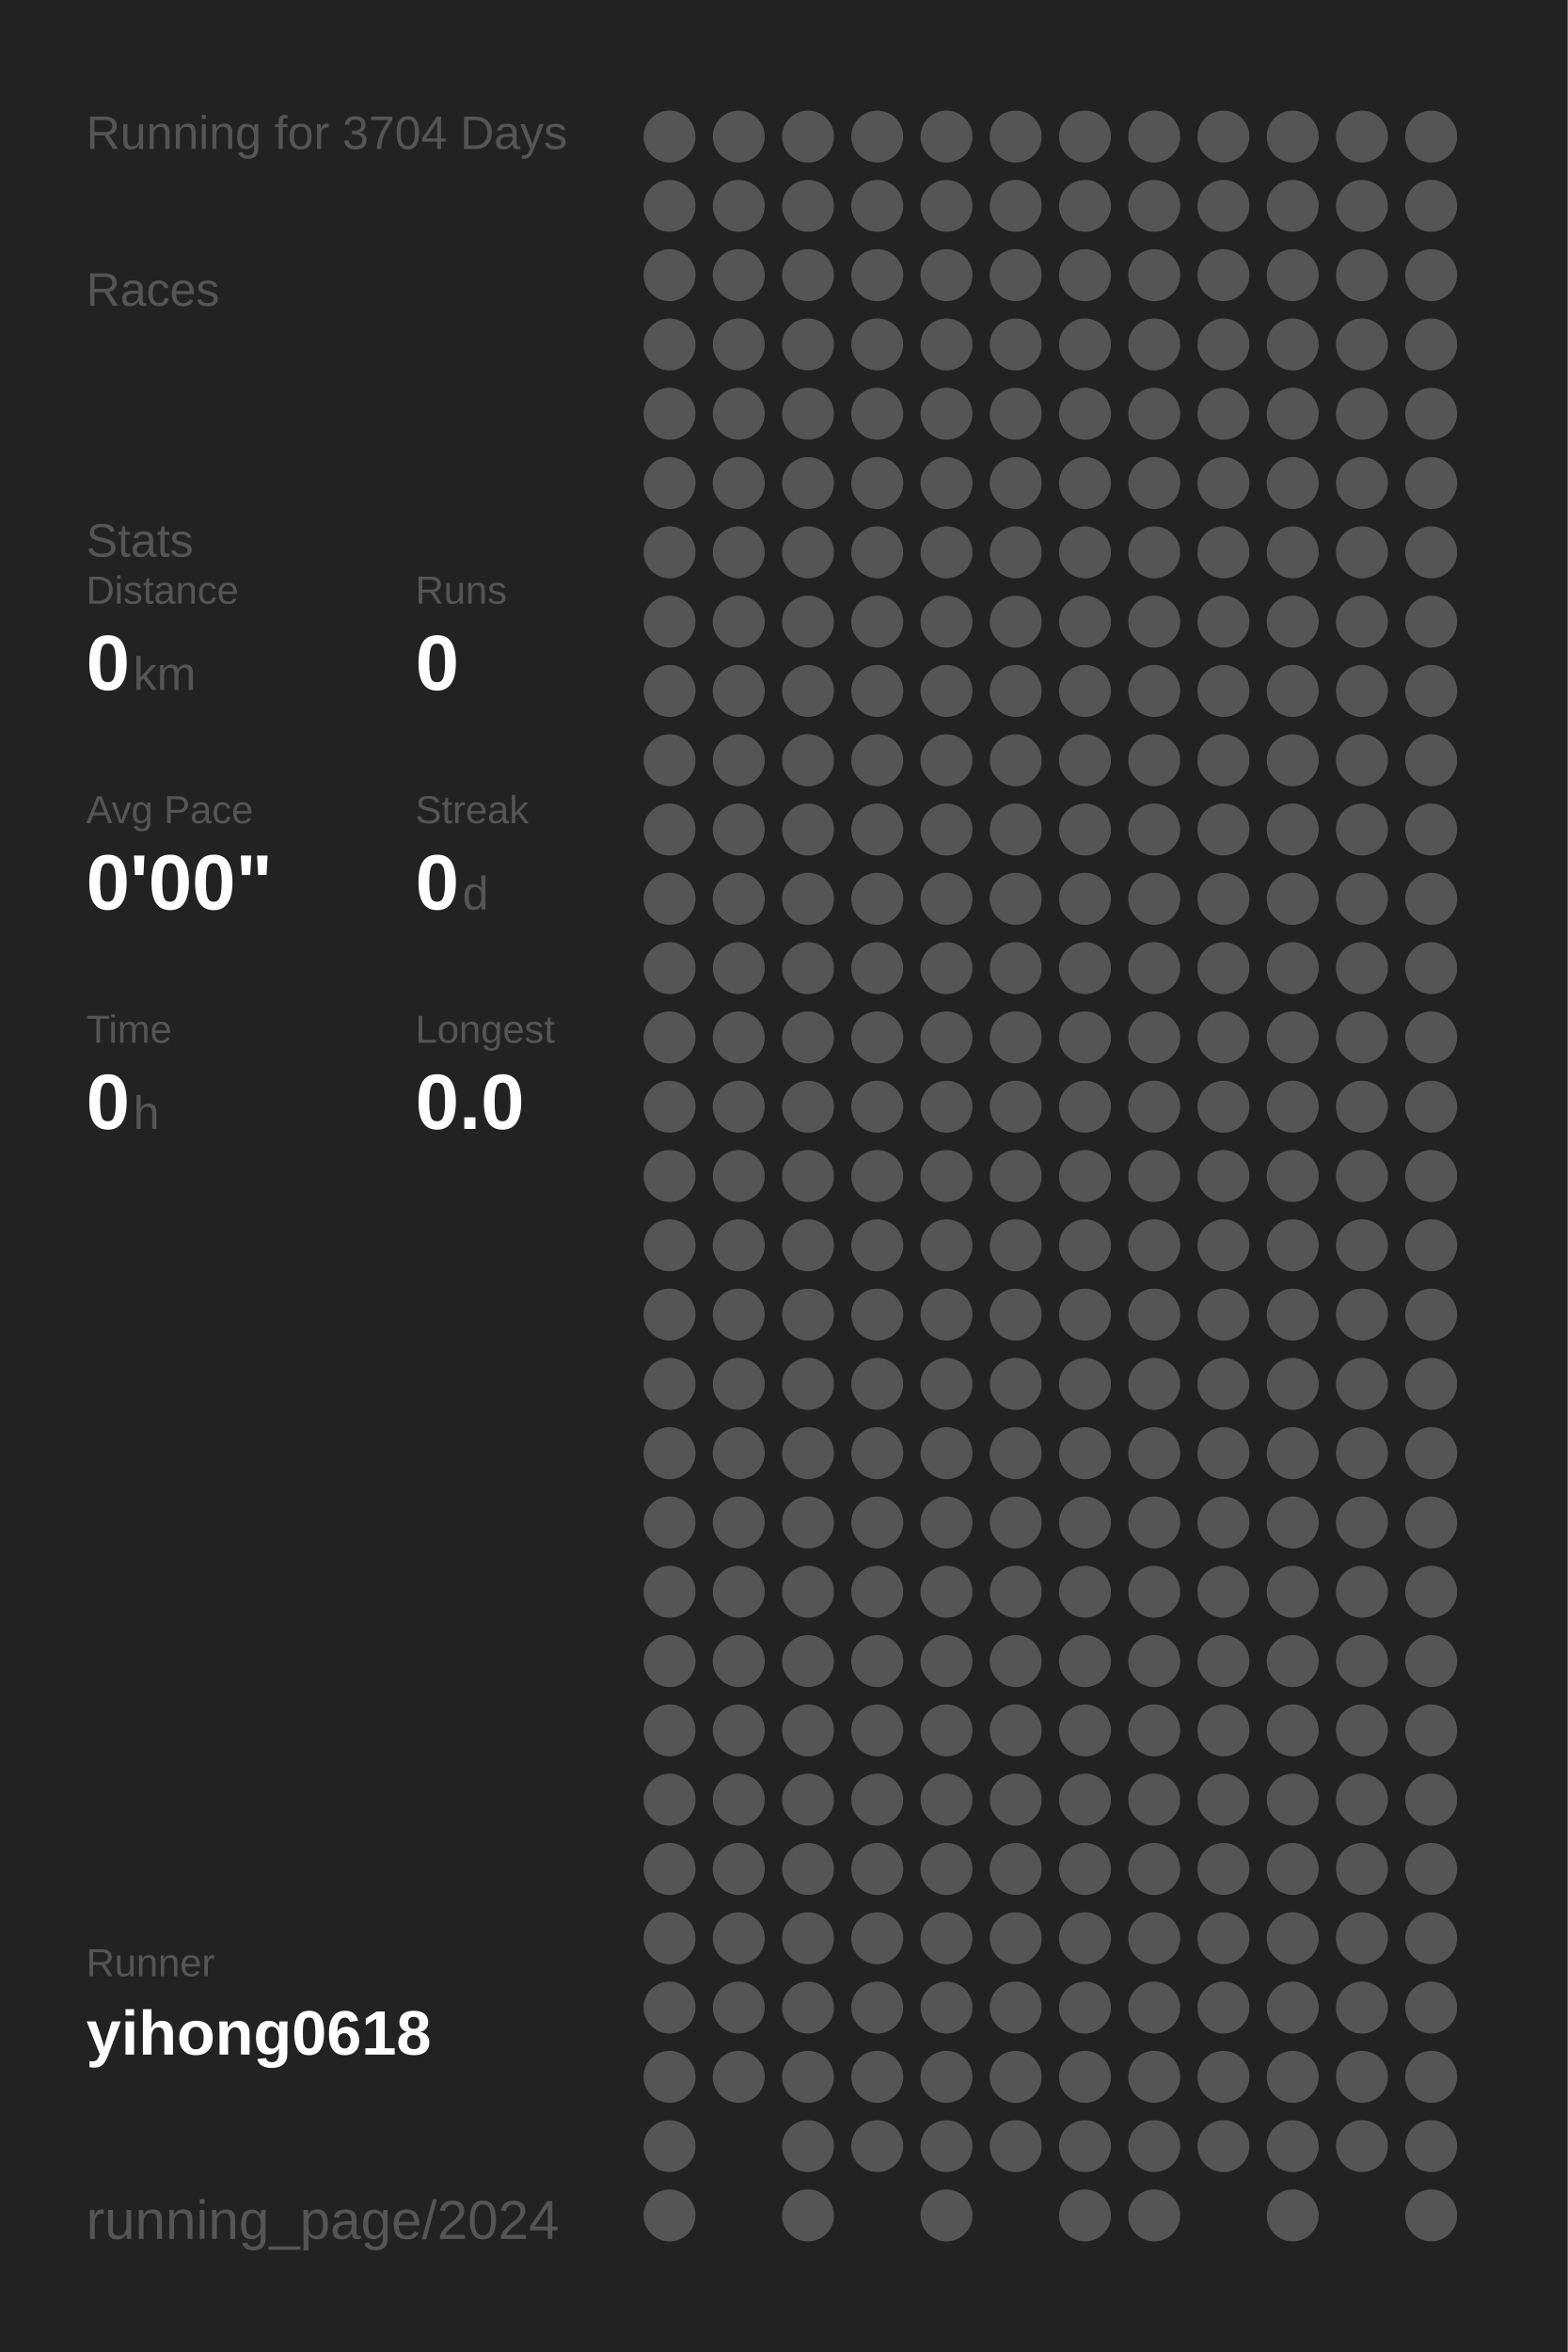
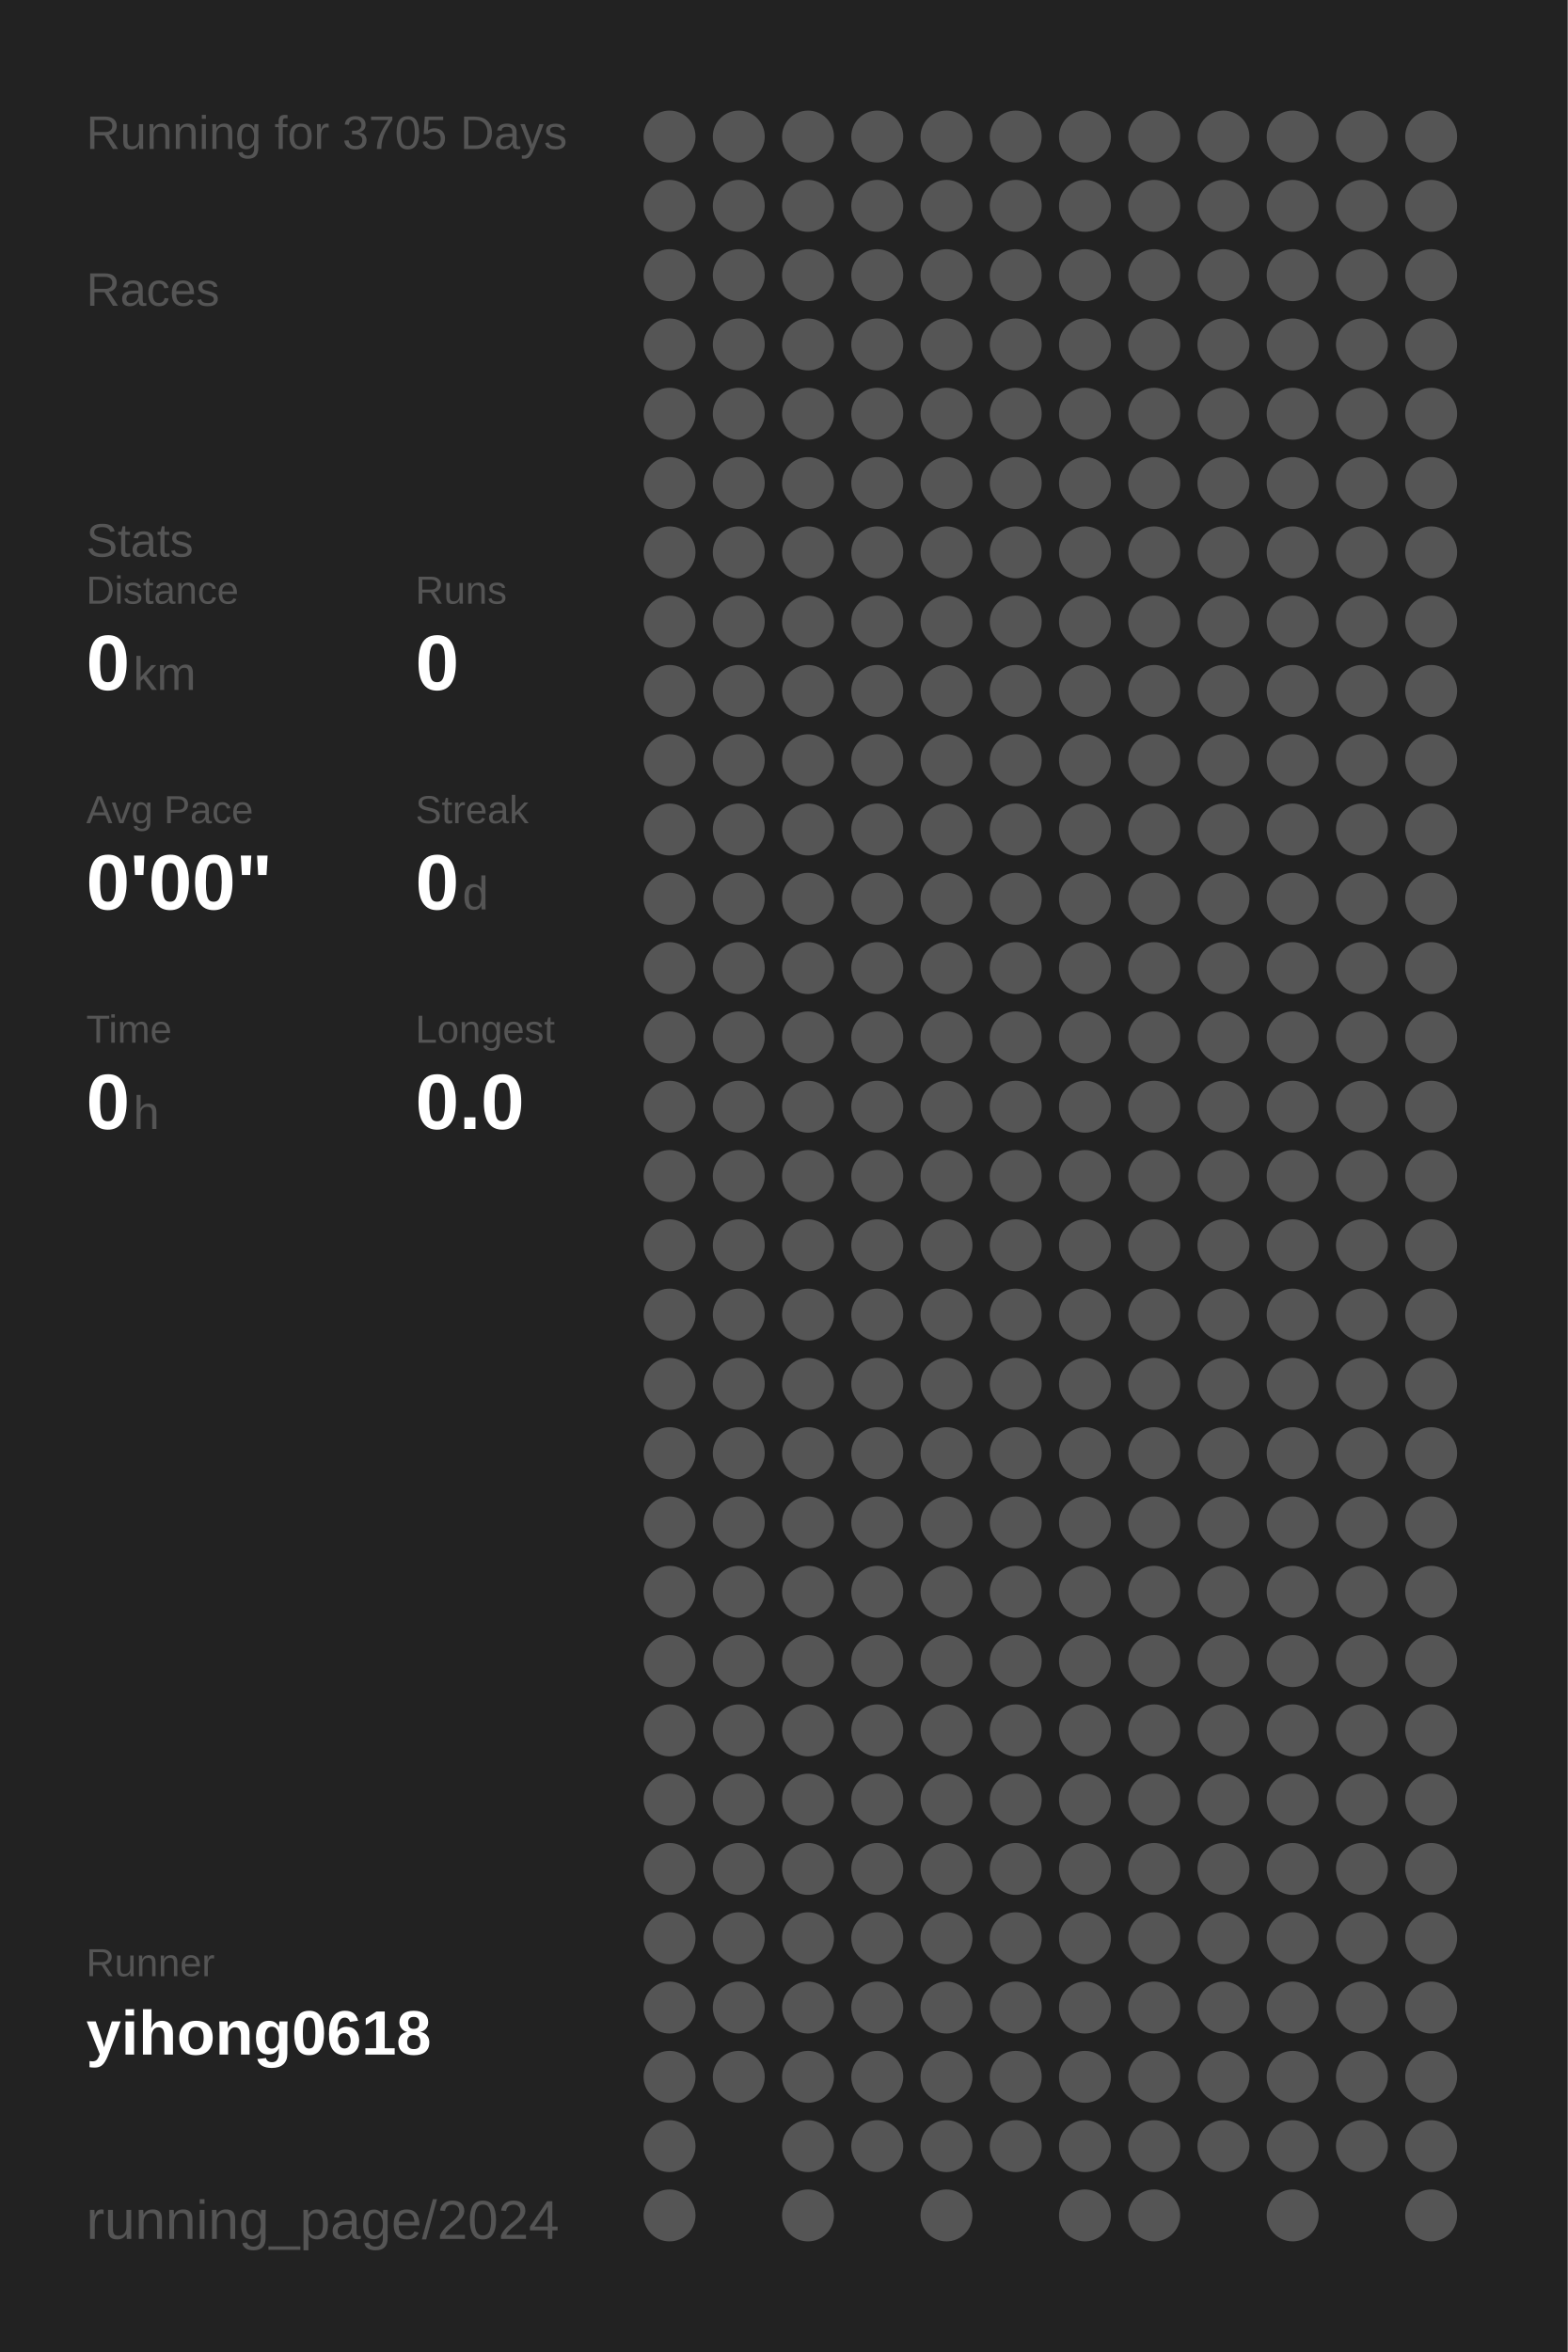
<svg xmlns="http://www.w3.org/2000/svg" baseProfile="full" height="300mm" version="1.1" viewBox="0,0,200,300" width="200mm">
  <defs />
  <rect fill="#222222" height="300" width="200" x="0" y="0" />
-   <text fill="#555555" style="font-size:6px; font-family:Arial;" x="11" y="19">Running for 3704 Days</text>
+   <text fill="#555555" style="font-size:6px; font-family:Arial;" x="11" y="19">Running for 3705 Days</text>
  <text fill="#555555" style="font-size:6px; font-family:Arial;" x="11" y="39">Races</text>
  <text fill="#555555" style="font-size:6px; font-family:Arial;" x="11" y="71">Stats</text>
  <text fill="#555555" style="font-size:5px; font-family:Arial;" x="11" y="77">Distance</text>
  <text fill="#FFFFFF" style="font-size:10px; font-family:Arial; font-weight:bold;" x="11" y="88">0</text>
  <text fill="#555555" style="font-size:6px; font-family:Arial;" x="17" y="88">km</text>
  <text fill="#555555" style="font-size:5px; font-family:Arial;" x="53" y="77">Runs</text>
  <text fill="#FFFFFF" style="font-size:10px; font-family:Arial; font-weight:bold;" x="53" y="88">0</text>
  <text fill="#555555" style="font-size:5px; font-family:Arial;" x="11" y="105">Avg Pace</text>
  <text fill="#FFFFFF" style="font-size:10px; font-family:Arial; font-weight:bold;" x="11" y="116">0'00"</text>
  <text fill="#555555" style="font-size:5px; font-family:Arial;" x="53" y="105">Streak</text>
  <text fill="#FFFFFF" style="font-size:10px; font-family:Arial; font-weight:bold;" x="53" y="116">0</text>
  <text fill="#555555" style="font-size:6px; font-family:Arial;" x="59" y="116">d</text>
  <text fill="#555555" style="font-size:5px; font-family:Arial;" x="11" y="133">Time</text>
  <text fill="#FFFFFF" style="font-size:10px; font-family:Arial; font-weight:bold;" x="11" y="144">0</text>
  <text fill="#555555" style="font-size:6px; font-family:Arial;" x="17" y="144">h</text>
  <text fill="#555555" style="font-size:5px; font-family:Arial;" x="53" y="133">Longest</text>
  <text fill="#FFFFFF" style="font-size:10px; font-family:Arial; font-weight:bold;" x="53" y="144">0.0</text>
  <text fill="#555555" style="font-size:5px; font-family:Arial;" x="11" y="252.065">Runner</text>
  <text fill="#FFFFFF" style="font-size:8px; font-family:Arial; font-weight:bold;" x="11" y="262.065">yihong0618</text>
  <text fill="#555555" style="font-size:7px; font-family:Arial;" x="11" y="285.581">running_page/2024</text>
  <circle cx="85.417" cy="17.419" fill="#555555" r="3.312" />
  <circle cx="85.417" cy="26.258" fill="#555555" r="3.312" />
  <circle cx="85.417" cy="35.097" fill="#555555" r="3.312" />
  <circle cx="85.417" cy="43.935" fill="#555555" r="3.312" />
  <circle cx="85.417" cy="52.774" fill="#555555" r="3.312" />
  <circle cx="85.417" cy="61.613" fill="#555555" r="3.312" />
  <circle cx="85.417" cy="70.452" fill="#555555" r="3.312" />
  <circle cx="85.417" cy="79.29" fill="#555555" r="3.312" />
  <circle cx="85.417" cy="88.129" fill="#555555" r="3.312" />
  <circle cx="85.417" cy="96.968" fill="#555555" r="3.312" />
  <circle cx="85.417" cy="105.806" fill="#555555" r="3.312" />
  <circle cx="85.417" cy="114.645" fill="#555555" r="3.312" />
  <circle cx="85.417" cy="123.484" fill="#555555" r="3.312" />
  <circle cx="85.417" cy="132.323" fill="#555555" r="3.312" />
  <circle cx="85.417" cy="141.161" fill="#555555" r="3.312" />
  <circle cx="85.417" cy="150" fill="#555555" r="3.312" />
  <circle cx="85.417" cy="158.839" fill="#555555" r="3.312" />
  <circle cx="85.417" cy="167.677" fill="#555555" r="3.312" />
  <circle cx="85.417" cy="176.516" fill="#555555" r="3.312" />
  <circle cx="85.417" cy="185.355" fill="#555555" r="3.312" />
  <circle cx="85.417" cy="194.194" fill="#555555" r="3.312" />
  <circle cx="85.417" cy="203.032" fill="#555555" r="3.312" />
  <circle cx="85.417" cy="211.871" fill="#555555" r="3.312" />
  <circle cx="85.417" cy="220.71" fill="#555555" r="3.312" />
  <circle cx="85.417" cy="229.548" fill="#555555" r="3.312" />
  <circle cx="85.417" cy="238.387" fill="#555555" r="3.312" />
  <circle cx="85.417" cy="247.226" fill="#555555" r="3.312" />
  <circle cx="85.417" cy="256.065" fill="#555555" r="3.312" />
  <circle cx="85.417" cy="264.903" fill="#555555" r="3.312" />
  <circle cx="85.417" cy="273.742" fill="#555555" r="3.312" />
  <circle cx="85.417" cy="282.581" fill="#555555" r="3.312" />
  <circle cx="94.25" cy="17.419" fill="#555555" r="3.312" />
  <circle cx="94.25" cy="26.258" fill="#555555" r="3.312" />
  <circle cx="94.25" cy="35.097" fill="#555555" r="3.312" />
  <circle cx="94.25" cy="43.935" fill="#555555" r="3.312" />
  <circle cx="94.25" cy="52.774" fill="#555555" r="3.312" />
  <circle cx="94.25" cy="61.613" fill="#555555" r="3.312" />
  <circle cx="94.25" cy="70.452" fill="#555555" r="3.312" />
  <circle cx="94.25" cy="79.29" fill="#555555" r="3.312" />
  <circle cx="94.25" cy="88.129" fill="#555555" r="3.312" />
  <circle cx="94.25" cy="96.968" fill="#555555" r="3.312" />
  <circle cx="94.25" cy="105.806" fill="#555555" r="3.312" />
  <circle cx="94.25" cy="114.645" fill="#555555" r="3.312" />
  <circle cx="94.25" cy="123.484" fill="#555555" r="3.312" />
  <circle cx="94.25" cy="132.323" fill="#555555" r="3.312" />
  <circle cx="94.25" cy="141.161" fill="#555555" r="3.312" />
  <circle cx="94.25" cy="150" fill="#555555" r="3.312" />
  <circle cx="94.25" cy="158.839" fill="#555555" r="3.312" />
  <circle cx="94.25" cy="167.677" fill="#555555" r="3.312" />
  <circle cx="94.25" cy="176.516" fill="#555555" r="3.312" />
  <circle cx="94.25" cy="185.355" fill="#555555" r="3.312" />
  <circle cx="94.25" cy="194.194" fill="#555555" r="3.312" />
  <circle cx="94.25" cy="203.032" fill="#555555" r="3.312" />
  <circle cx="94.25" cy="211.871" fill="#555555" r="3.312" />
  <circle cx="94.25" cy="220.71" fill="#555555" r="3.312" />
  <circle cx="94.25" cy="229.548" fill="#555555" r="3.312" />
  <circle cx="94.25" cy="238.387" fill="#555555" r="3.312" />
  <circle cx="94.25" cy="247.226" fill="#555555" r="3.312" />
  <circle cx="94.25" cy="256.065" fill="#555555" r="3.312" />
  <circle cx="94.25" cy="264.903" fill="#555555" r="3.312" />
  <circle cx="103.083" cy="17.419" fill="#555555" r="3.312" />
  <circle cx="103.083" cy="26.258" fill="#555555" r="3.312" />
  <circle cx="103.083" cy="35.097" fill="#555555" r="3.312" />
  <circle cx="103.083" cy="43.935" fill="#555555" r="3.312" />
  <circle cx="103.083" cy="52.774" fill="#555555" r="3.312" />
  <circle cx="103.083" cy="61.613" fill="#555555" r="3.312" />
  <circle cx="103.083" cy="70.452" fill="#555555" r="3.312" />
  <circle cx="103.083" cy="79.29" fill="#555555" r="3.312" />
  <circle cx="103.083" cy="88.129" fill="#555555" r="3.312" />
  <circle cx="103.083" cy="96.968" fill="#555555" r="3.312" />
  <circle cx="103.083" cy="105.806" fill="#555555" r="3.312" />
  <circle cx="103.083" cy="114.645" fill="#555555" r="3.312" />
  <circle cx="103.083" cy="123.484" fill="#555555" r="3.312" />
  <circle cx="103.083" cy="132.323" fill="#555555" r="3.312" />
  <circle cx="103.083" cy="141.161" fill="#555555" r="3.312" />
  <circle cx="103.083" cy="150" fill="#555555" r="3.312" />
  <circle cx="103.083" cy="158.839" fill="#555555" r="3.312" />
  <circle cx="103.083" cy="167.677" fill="#555555" r="3.312" />
  <circle cx="103.083" cy="176.516" fill="#555555" r="3.312" />
  <circle cx="103.083" cy="185.355" fill="#555555" r="3.312" />
  <circle cx="103.083" cy="194.194" fill="#555555" r="3.312" />
  <circle cx="103.083" cy="203.032" fill="#555555" r="3.312" />
  <circle cx="103.083" cy="211.871" fill="#555555" r="3.312" />
  <circle cx="103.083" cy="220.71" fill="#555555" r="3.312" />
  <circle cx="103.083" cy="229.548" fill="#555555" r="3.312" />
  <circle cx="103.083" cy="238.387" fill="#555555" r="3.312" />
  <circle cx="103.083" cy="247.226" fill="#555555" r="3.312" />
  <circle cx="103.083" cy="256.065" fill="#555555" r="3.312" />
  <circle cx="103.083" cy="264.903" fill="#555555" r="3.312" />
  <circle cx="103.083" cy="273.742" fill="#555555" r="3.312" />
  <circle cx="103.083" cy="282.581" fill="#555555" r="3.312" />
  <circle cx="111.917" cy="17.419" fill="#555555" r="3.312" />
  <circle cx="111.917" cy="26.258" fill="#555555" r="3.312" />
  <circle cx="111.917" cy="35.097" fill="#555555" r="3.312" />
  <circle cx="111.917" cy="43.935" fill="#555555" r="3.312" />
  <circle cx="111.917" cy="52.774" fill="#555555" r="3.312" />
  <circle cx="111.917" cy="61.613" fill="#555555" r="3.312" />
  <circle cx="111.917" cy="70.452" fill="#555555" r="3.312" />
  <circle cx="111.917" cy="79.29" fill="#555555" r="3.312" />
  <circle cx="111.917" cy="88.129" fill="#555555" r="3.312" />
  <circle cx="111.917" cy="96.968" fill="#555555" r="3.312" />
  <circle cx="111.917" cy="105.806" fill="#555555" r="3.312" />
  <circle cx="111.917" cy="114.645" fill="#555555" r="3.312" />
  <circle cx="111.917" cy="123.484" fill="#555555" r="3.312" />
  <circle cx="111.917" cy="132.323" fill="#555555" r="3.312" />
  <circle cx="111.917" cy="141.161" fill="#555555" r="3.312" />
  <circle cx="111.917" cy="150" fill="#555555" r="3.312" />
  <circle cx="111.917" cy="158.839" fill="#555555" r="3.312" />
  <circle cx="111.917" cy="167.677" fill="#555555" r="3.312" />
  <circle cx="111.917" cy="176.516" fill="#555555" r="3.312" />
  <circle cx="111.917" cy="185.355" fill="#555555" r="3.312" />
  <circle cx="111.917" cy="194.194" fill="#555555" r="3.312" />
  <circle cx="111.917" cy="203.032" fill="#555555" r="3.312" />
  <circle cx="111.917" cy="211.871" fill="#555555" r="3.312" />
  <circle cx="111.917" cy="220.71" fill="#555555" r="3.312" />
  <circle cx="111.917" cy="229.548" fill="#555555" r="3.312" />
  <circle cx="111.917" cy="238.387" fill="#555555" r="3.312" />
  <circle cx="111.917" cy="247.226" fill="#555555" r="3.312" />
  <circle cx="111.917" cy="256.065" fill="#555555" r="3.312" />
  <circle cx="111.917" cy="264.903" fill="#555555" r="3.312" />
  <circle cx="111.917" cy="273.742" fill="#555555" r="3.312" />
  <circle cx="120.75" cy="17.419" fill="#555555" r="3.312" />
  <circle cx="120.75" cy="26.258" fill="#555555" r="3.312" />
  <circle cx="120.75" cy="35.097" fill="#555555" r="3.312" />
  <circle cx="120.75" cy="43.935" fill="#555555" r="3.312" />
  <circle cx="120.75" cy="52.774" fill="#555555" r="3.312" />
  <circle cx="120.75" cy="61.613" fill="#555555" r="3.312" />
  <circle cx="120.75" cy="70.452" fill="#555555" r="3.312" />
  <circle cx="120.75" cy="79.29" fill="#555555" r="3.312" />
  <circle cx="120.75" cy="88.129" fill="#555555" r="3.312" />
  <circle cx="120.75" cy="96.968" fill="#555555" r="3.312" />
  <circle cx="120.75" cy="105.806" fill="#555555" r="3.312" />
  <circle cx="120.75" cy="114.645" fill="#555555" r="3.312" />
  <circle cx="120.75" cy="123.484" fill="#555555" r="3.312" />
  <circle cx="120.75" cy="132.323" fill="#555555" r="3.312" />
  <circle cx="120.75" cy="141.161" fill="#555555" r="3.312" />
  <circle cx="120.75" cy="150" fill="#555555" r="3.312" />
  <circle cx="120.75" cy="158.839" fill="#555555" r="3.312" />
  <circle cx="120.75" cy="167.677" fill="#555555" r="3.312" />
  <circle cx="120.75" cy="176.516" fill="#555555" r="3.312" />
  <circle cx="120.75" cy="185.355" fill="#555555" r="3.312" />
  <circle cx="120.75" cy="194.194" fill="#555555" r="3.312" />
  <circle cx="120.75" cy="203.032" fill="#555555" r="3.312" />
  <circle cx="120.75" cy="211.871" fill="#555555" r="3.312" />
  <circle cx="120.75" cy="220.71" fill="#555555" r="3.312" />
  <circle cx="120.75" cy="229.548" fill="#555555" r="3.312" />
  <circle cx="120.75" cy="238.387" fill="#555555" r="3.312" />
  <circle cx="120.75" cy="247.226" fill="#555555" r="3.312" />
  <circle cx="120.75" cy="256.065" fill="#555555" r="3.312" />
  <circle cx="120.75" cy="264.903" fill="#555555" r="3.312" />
  <circle cx="120.75" cy="273.742" fill="#555555" r="3.312" />
  <circle cx="120.75" cy="282.581" fill="#555555" r="3.312" />
  <circle cx="129.583" cy="17.419" fill="#555555" r="3.312" />
  <circle cx="129.583" cy="26.258" fill="#555555" r="3.312" />
  <circle cx="129.583" cy="35.097" fill="#555555" r="3.312" />
  <circle cx="129.583" cy="43.935" fill="#555555" r="3.312" />
  <circle cx="129.583" cy="52.774" fill="#555555" r="3.312" />
  <circle cx="129.583" cy="61.613" fill="#555555" r="3.312" />
  <circle cx="129.583" cy="70.452" fill="#555555" r="3.312" />
  <circle cx="129.583" cy="79.29" fill="#555555" r="3.312" />
  <circle cx="129.583" cy="88.129" fill="#555555" r="3.312" />
  <circle cx="129.583" cy="96.968" fill="#555555" r="3.312" />
  <circle cx="129.583" cy="105.806" fill="#555555" r="3.312" />
  <circle cx="129.583" cy="114.645" fill="#555555" r="3.312" />
  <circle cx="129.583" cy="123.484" fill="#555555" r="3.312" />
  <circle cx="129.583" cy="132.323" fill="#555555" r="3.312" />
  <circle cx="129.583" cy="141.161" fill="#555555" r="3.312" />
  <circle cx="129.583" cy="150" fill="#555555" r="3.312" />
  <circle cx="129.583" cy="158.839" fill="#555555" r="3.312" />
  <circle cx="129.583" cy="167.677" fill="#555555" r="3.312" />
  <circle cx="129.583" cy="176.516" fill="#555555" r="3.312" />
  <circle cx="129.583" cy="185.355" fill="#555555" r="3.312" />
  <circle cx="129.583" cy="194.194" fill="#555555" r="3.312" />
  <circle cx="129.583" cy="203.032" fill="#555555" r="3.312" />
  <circle cx="129.583" cy="211.871" fill="#555555" r="3.312" />
  <circle cx="129.583" cy="220.71" fill="#555555" r="3.312" />
  <circle cx="129.583" cy="229.548" fill="#555555" r="3.312" />
  <circle cx="129.583" cy="238.387" fill="#555555" r="3.312" />
  <circle cx="129.583" cy="247.226" fill="#555555" r="3.312" />
  <circle cx="129.583" cy="256.065" fill="#555555" r="3.312" />
  <circle cx="129.583" cy="264.903" fill="#555555" r="3.312" />
  <circle cx="129.583" cy="273.742" fill="#555555" r="3.312" />
  <circle cx="138.417" cy="17.419" fill="#555555" r="3.312" />
  <circle cx="138.417" cy="26.258" fill="#555555" r="3.312" />
  <circle cx="138.417" cy="35.097" fill="#555555" r="3.312" />
  <circle cx="138.417" cy="43.935" fill="#555555" r="3.312" />
  <circle cx="138.417" cy="52.774" fill="#555555" r="3.312" />
  <circle cx="138.417" cy="61.613" fill="#555555" r="3.312" />
  <circle cx="138.417" cy="70.452" fill="#555555" r="3.312" />
  <circle cx="138.417" cy="79.29" fill="#555555" r="3.312" />
  <circle cx="138.417" cy="88.129" fill="#555555" r="3.312" />
  <circle cx="138.417" cy="96.968" fill="#555555" r="3.312" />
  <circle cx="138.417" cy="105.806" fill="#555555" r="3.312" />
  <circle cx="138.417" cy="114.645" fill="#555555" r="3.312" />
  <circle cx="138.417" cy="123.484" fill="#555555" r="3.312" />
  <circle cx="138.417" cy="132.323" fill="#555555" r="3.312" />
  <circle cx="138.417" cy="141.161" fill="#555555" r="3.312" />
  <circle cx="138.417" cy="150" fill="#555555" r="3.312" />
  <circle cx="138.417" cy="158.839" fill="#555555" r="3.312" />
  <circle cx="138.417" cy="167.677" fill="#555555" r="3.312" />
  <circle cx="138.417" cy="176.516" fill="#555555" r="3.312" />
  <circle cx="138.417" cy="185.355" fill="#555555" r="3.312" />
  <circle cx="138.417" cy="194.194" fill="#555555" r="3.312" />
  <circle cx="138.417" cy="203.032" fill="#555555" r="3.312" />
  <circle cx="138.417" cy="211.871" fill="#555555" r="3.312" />
  <circle cx="138.417" cy="220.71" fill="#555555" r="3.312" />
  <circle cx="138.417" cy="229.548" fill="#555555" r="3.312" />
  <circle cx="138.417" cy="238.387" fill="#555555" r="3.312" />
  <circle cx="138.417" cy="247.226" fill="#555555" r="3.312" />
  <circle cx="138.417" cy="256.065" fill="#555555" r="3.312" />
  <circle cx="138.417" cy="264.903" fill="#555555" r="3.312" />
  <circle cx="138.417" cy="273.742" fill="#555555" r="3.312" />
  <circle cx="138.417" cy="282.581" fill="#555555" r="3.312" />
  <circle cx="147.25" cy="17.419" fill="#555555" r="3.312" />
  <circle cx="147.25" cy="26.258" fill="#555555" r="3.312" />
  <circle cx="147.25" cy="35.097" fill="#555555" r="3.312" />
  <circle cx="147.25" cy="43.935" fill="#555555" r="3.312" />
  <circle cx="147.25" cy="52.774" fill="#555555" r="3.312" />
  <circle cx="147.25" cy="61.613" fill="#555555" r="3.312" />
  <circle cx="147.25" cy="70.452" fill="#555555" r="3.312" />
  <circle cx="147.25" cy="79.29" fill="#555555" r="3.312" />
  <circle cx="147.25" cy="88.129" fill="#555555" r="3.312" />
  <circle cx="147.25" cy="96.968" fill="#555555" r="3.312" />
  <circle cx="147.25" cy="105.806" fill="#555555" r="3.312" />
  <circle cx="147.25" cy="114.645" fill="#555555" r="3.312" />
  <circle cx="147.25" cy="123.484" fill="#555555" r="3.312" />
  <circle cx="147.25" cy="132.323" fill="#555555" r="3.312" />
  <circle cx="147.25" cy="141.161" fill="#555555" r="3.312" />
  <circle cx="147.25" cy="150" fill="#555555" r="3.312" />
  <circle cx="147.25" cy="158.839" fill="#555555" r="3.312" />
  <circle cx="147.25" cy="167.677" fill="#555555" r="3.312" />
  <circle cx="147.25" cy="176.516" fill="#555555" r="3.312" />
  <circle cx="147.25" cy="185.355" fill="#555555" r="3.312" />
  <circle cx="147.25" cy="194.194" fill="#555555" r="3.312" />
  <circle cx="147.25" cy="203.032" fill="#555555" r="3.312" />
  <circle cx="147.25" cy="211.871" fill="#555555" r="3.312" />
  <circle cx="147.25" cy="220.71" fill="#555555" r="3.312" />
  <circle cx="147.25" cy="229.548" fill="#555555" r="3.312" />
  <circle cx="147.25" cy="238.387" fill="#555555" r="3.312" />
  <circle cx="147.25" cy="247.226" fill="#555555" r="3.312" />
  <circle cx="147.25" cy="256.065" fill="#555555" r="3.312" />
  <circle cx="147.25" cy="264.903" fill="#555555" r="3.312" />
  <circle cx="147.25" cy="273.742" fill="#555555" r="3.312" />
  <circle cx="147.25" cy="282.581" fill="#555555" r="3.312" />
  <circle cx="156.083" cy="17.419" fill="#555555" r="3.312" />
  <circle cx="156.083" cy="26.258" fill="#555555" r="3.312" />
  <circle cx="156.083" cy="35.097" fill="#555555" r="3.312" />
  <circle cx="156.083" cy="43.935" fill="#555555" r="3.312" />
  <circle cx="156.083" cy="52.774" fill="#555555" r="3.312" />
  <circle cx="156.083" cy="61.613" fill="#555555" r="3.312" />
  <circle cx="156.083" cy="70.452" fill="#555555" r="3.312" />
  <circle cx="156.083" cy="79.29" fill="#555555" r="3.312" />
  <circle cx="156.083" cy="88.129" fill="#555555" r="3.312" />
  <circle cx="156.083" cy="96.968" fill="#555555" r="3.312" />
  <circle cx="156.083" cy="105.806" fill="#555555" r="3.312" />
  <circle cx="156.083" cy="114.645" fill="#555555" r="3.312" />
  <circle cx="156.083" cy="123.484" fill="#555555" r="3.312" />
  <circle cx="156.083" cy="132.323" fill="#555555" r="3.312" />
  <circle cx="156.083" cy="141.161" fill="#555555" r="3.312" />
  <circle cx="156.083" cy="150" fill="#555555" r="3.312" />
  <circle cx="156.083" cy="158.839" fill="#555555" r="3.312" />
  <circle cx="156.083" cy="167.677" fill="#555555" r="3.312" />
  <circle cx="156.083" cy="176.516" fill="#555555" r="3.312" />
  <circle cx="156.083" cy="185.355" fill="#555555" r="3.312" />
  <circle cx="156.083" cy="194.194" fill="#555555" r="3.312" />
  <circle cx="156.083" cy="203.032" fill="#555555" r="3.312" />
  <circle cx="156.083" cy="211.871" fill="#555555" r="3.312" />
  <circle cx="156.083" cy="220.71" fill="#555555" r="3.312" />
  <circle cx="156.083" cy="229.548" fill="#555555" r="3.312" />
  <circle cx="156.083" cy="238.387" fill="#555555" r="3.312" />
  <circle cx="156.083" cy="247.226" fill="#555555" r="3.312" />
  <circle cx="156.083" cy="256.065" fill="#555555" r="3.312" />
  <circle cx="156.083" cy="264.903" fill="#555555" r="3.312" />
  <circle cx="156.083" cy="273.742" fill="#555555" r="3.312" />
  <circle cx="164.917" cy="17.419" fill="#555555" r="3.312" />
  <circle cx="164.917" cy="26.258" fill="#555555" r="3.312" />
  <circle cx="164.917" cy="35.097" fill="#555555" r="3.312" />
  <circle cx="164.917" cy="43.935" fill="#555555" r="3.312" />
  <circle cx="164.917" cy="52.774" fill="#555555" r="3.312" />
  <circle cx="164.917" cy="61.613" fill="#555555" r="3.312" />
  <circle cx="164.917" cy="70.452" fill="#555555" r="3.312" />
  <circle cx="164.917" cy="79.29" fill="#555555" r="3.312" />
  <circle cx="164.917" cy="88.129" fill="#555555" r="3.312" />
  <circle cx="164.917" cy="96.968" fill="#555555" r="3.312" />
  <circle cx="164.917" cy="105.806" fill="#555555" r="3.312" />
  <circle cx="164.917" cy="114.645" fill="#555555" r="3.312" />
  <circle cx="164.917" cy="123.484" fill="#555555" r="3.312" />
  <circle cx="164.917" cy="132.323" fill="#555555" r="3.312" />
  <circle cx="164.917" cy="141.161" fill="#555555" r="3.312" />
  <circle cx="164.917" cy="150" fill="#555555" r="3.312" />
  <circle cx="164.917" cy="158.839" fill="#555555" r="3.312" />
  <circle cx="164.917" cy="167.677" fill="#555555" r="3.312" />
  <circle cx="164.917" cy="176.516" fill="#555555" r="3.312" />
  <circle cx="164.917" cy="185.355" fill="#555555" r="3.312" />
  <circle cx="164.917" cy="194.194" fill="#555555" r="3.312" />
  <circle cx="164.917" cy="203.032" fill="#555555" r="3.312" />
  <circle cx="164.917" cy="211.871" fill="#555555" r="3.312" />
  <circle cx="164.917" cy="220.71" fill="#555555" r="3.312" />
  <circle cx="164.917" cy="229.548" fill="#555555" r="3.312" />
  <circle cx="164.917" cy="238.387" fill="#555555" r="3.312" />
  <circle cx="164.917" cy="247.226" fill="#555555" r="3.312" />
  <circle cx="164.917" cy="256.065" fill="#555555" r="3.312" />
  <circle cx="164.917" cy="264.903" fill="#555555" r="3.312" />
  <circle cx="164.917" cy="273.742" fill="#555555" r="3.312" />
  <circle cx="164.917" cy="282.581" fill="#555555" r="3.312" />
  <circle cx="173.75" cy="17.419" fill="#555555" r="3.312" />
  <circle cx="173.75" cy="26.258" fill="#555555" r="3.312" />
  <circle cx="173.75" cy="35.097" fill="#555555" r="3.312" />
  <circle cx="173.75" cy="43.935" fill="#555555" r="3.312" />
  <circle cx="173.75" cy="52.774" fill="#555555" r="3.312" />
  <circle cx="173.75" cy="61.613" fill="#555555" r="3.312" />
  <circle cx="173.75" cy="70.452" fill="#555555" r="3.312" />
  <circle cx="173.75" cy="79.29" fill="#555555" r="3.312" />
  <circle cx="173.75" cy="88.129" fill="#555555" r="3.312" />
  <circle cx="173.75" cy="96.968" fill="#555555" r="3.312" />
  <circle cx="173.75" cy="105.806" fill="#555555" r="3.312" />
  <circle cx="173.75" cy="114.645" fill="#555555" r="3.312" />
  <circle cx="173.75" cy="123.484" fill="#555555" r="3.312" />
  <circle cx="173.75" cy="132.323" fill="#555555" r="3.312" />
  <circle cx="173.75" cy="141.161" fill="#555555" r="3.312" />
  <circle cx="173.75" cy="150" fill="#555555" r="3.312" />
  <circle cx="173.75" cy="158.839" fill="#555555" r="3.312" />
  <circle cx="173.75" cy="167.677" fill="#555555" r="3.312" />
  <circle cx="173.75" cy="176.516" fill="#555555" r="3.312" />
  <circle cx="173.75" cy="185.355" fill="#555555" r="3.312" />
  <circle cx="173.75" cy="194.194" fill="#555555" r="3.312" />
  <circle cx="173.75" cy="203.032" fill="#555555" r="3.312" />
  <circle cx="173.75" cy="211.871" fill="#555555" r="3.312" />
  <circle cx="173.75" cy="220.71" fill="#555555" r="3.312" />
  <circle cx="173.75" cy="229.548" fill="#555555" r="3.312" />
  <circle cx="173.75" cy="238.387" fill="#555555" r="3.312" />
  <circle cx="173.75" cy="247.226" fill="#555555" r="3.312" />
  <circle cx="173.75" cy="256.065" fill="#555555" r="3.312" />
  <circle cx="173.75" cy="264.903" fill="#555555" r="3.312" />
  <circle cx="173.75" cy="273.742" fill="#555555" r="3.312" />
  <circle cx="182.583" cy="17.419" fill="#555555" r="3.312" />
  <circle cx="182.583" cy="26.258" fill="#555555" r="3.312" />
  <circle cx="182.583" cy="35.097" fill="#555555" r="3.312" />
  <circle cx="182.583" cy="43.935" fill="#555555" r="3.312" />
  <circle cx="182.583" cy="52.774" fill="#555555" r="3.312" />
  <circle cx="182.583" cy="61.613" fill="#555555" r="3.312" />
  <circle cx="182.583" cy="70.452" fill="#555555" r="3.312" />
  <circle cx="182.583" cy="79.29" fill="#555555" r="3.312" />
  <circle cx="182.583" cy="88.129" fill="#555555" r="3.312" />
  <circle cx="182.583" cy="96.968" fill="#555555" r="3.312" />
  <circle cx="182.583" cy="105.806" fill="#555555" r="3.312" />
  <circle cx="182.583" cy="114.645" fill="#555555" r="3.312" />
  <circle cx="182.583" cy="123.484" fill="#555555" r="3.312" />
  <circle cx="182.583" cy="132.323" fill="#555555" r="3.312" />
  <circle cx="182.583" cy="141.161" fill="#555555" r="3.312" />
  <circle cx="182.583" cy="150" fill="#555555" r="3.312" />
  <circle cx="182.583" cy="158.839" fill="#555555" r="3.312" />
  <circle cx="182.583" cy="167.677" fill="#555555" r="3.312" />
  <circle cx="182.583" cy="176.516" fill="#555555" r="3.312" />
  <circle cx="182.583" cy="185.355" fill="#555555" r="3.312" />
  <circle cx="182.583" cy="194.194" fill="#555555" r="3.312" />
  <circle cx="182.583" cy="203.032" fill="#555555" r="3.312" />
  <circle cx="182.583" cy="211.871" fill="#555555" r="3.312" />
  <circle cx="182.583" cy="220.71" fill="#555555" r="3.312" />
  <circle cx="182.583" cy="229.548" fill="#555555" r="3.312" />
  <circle cx="182.583" cy="238.387" fill="#555555" r="3.312" />
  <circle cx="182.583" cy="247.226" fill="#555555" r="3.312" />
  <circle cx="182.583" cy="256.065" fill="#555555" r="3.312" />
  <circle cx="182.583" cy="264.903" fill="#555555" r="3.312" />
  <circle cx="182.583" cy="273.742" fill="#555555" r="3.312" />
  <circle cx="182.583" cy="282.581" fill="#555555" r="3.312" />
</svg>
